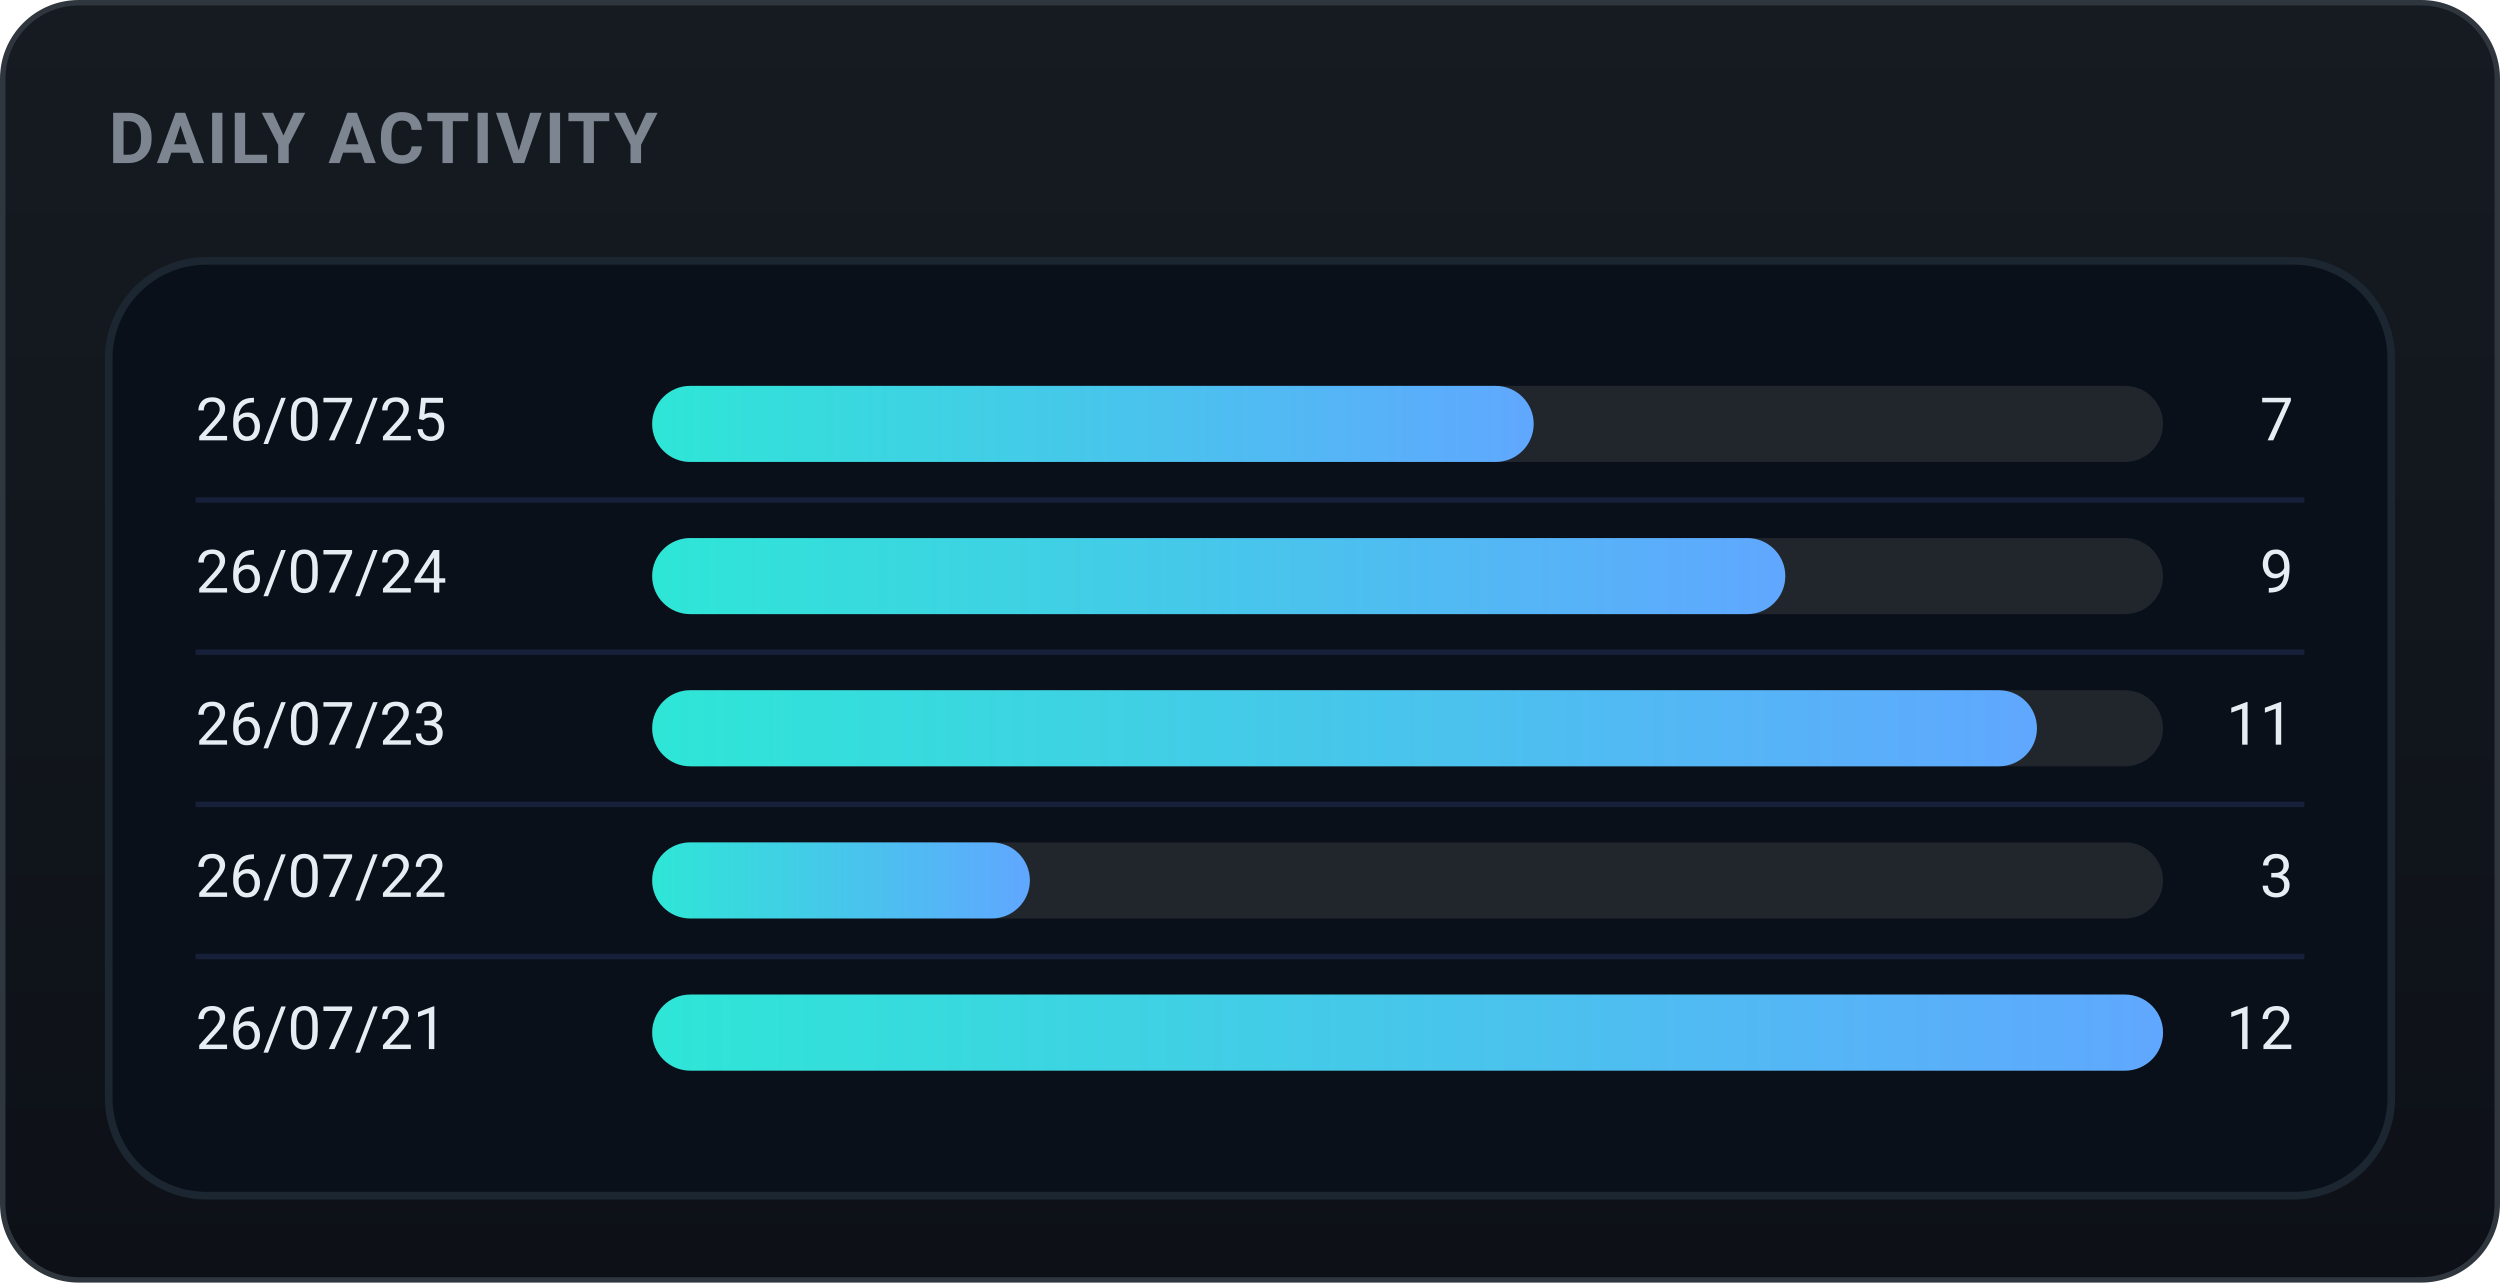
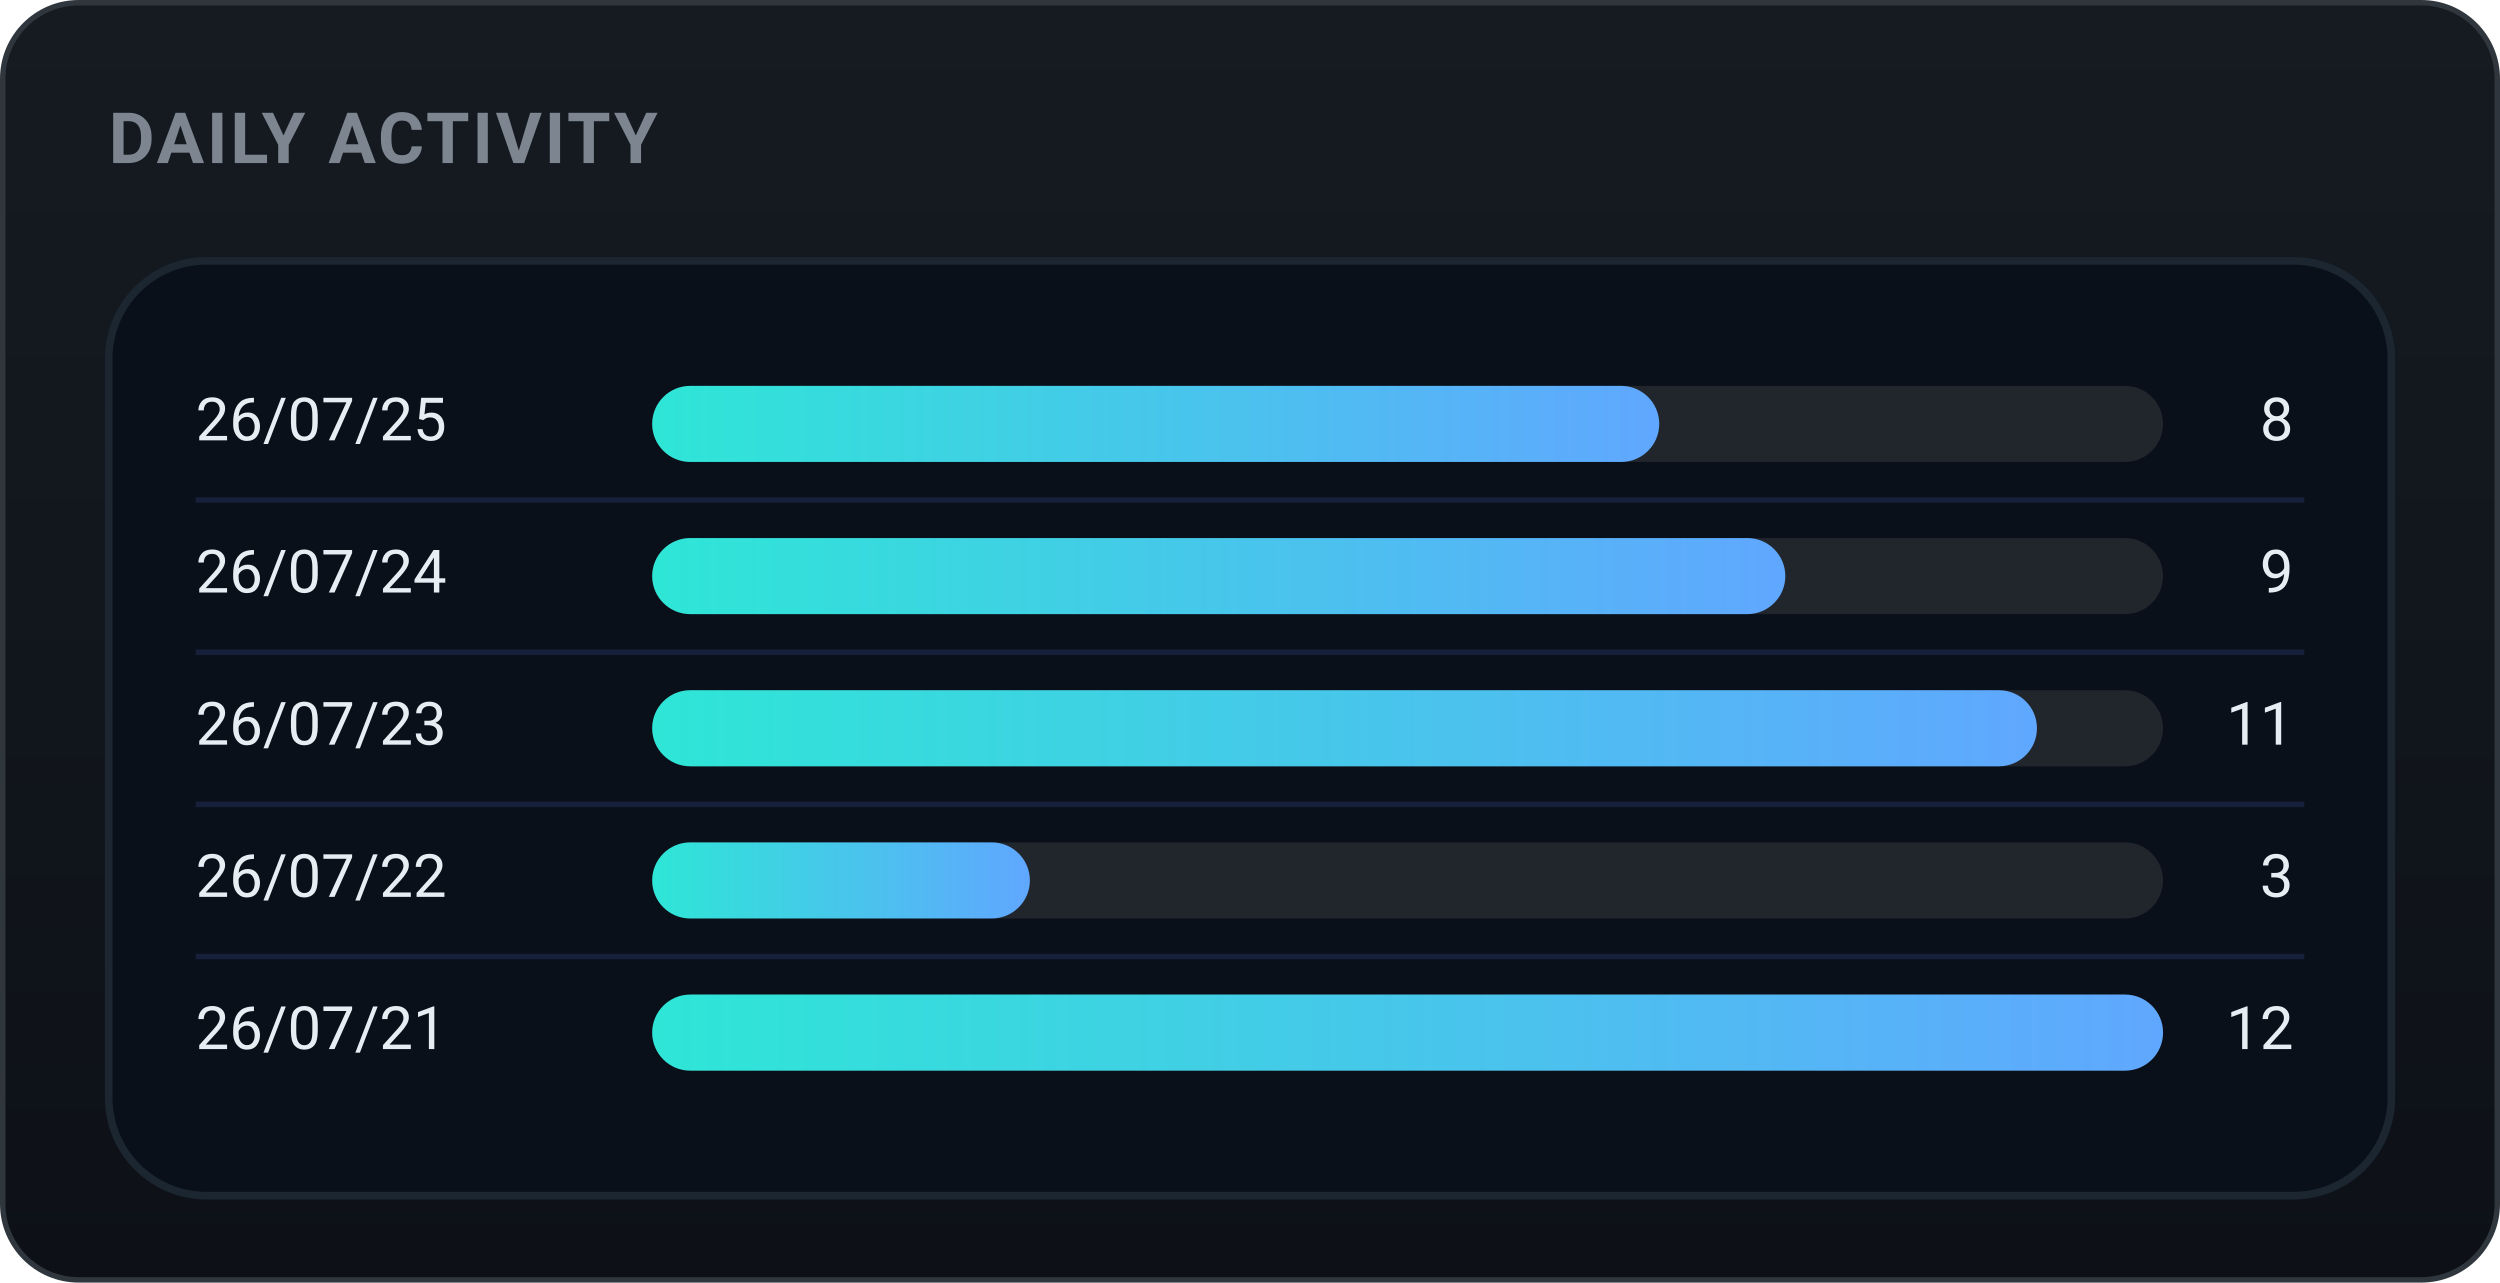
<svg xmlns="http://www.w3.org/2000/svg" width="460" height="236" viewBox="0 0 460 236" role="img" font-family="-apple-system,BlinkMacSystemFont,'Segoe UI',Roboto,'Apple SD Gothic Neo','Malgun Gothic',sans-serif">
  <defs>
    <linearGradient id="bgg" x1="0" y1="0" x2="0" y2="1">
      <stop offset="0" stop-color="#161b22" />
      <stop offset="1" stop-color="#0d1117" />
    </linearGradient>
    <linearGradient id="daily-gradient" x1="0" y1="0" x2="1" y2="0">
      <stop offset="0%" stop-color="#2ee6d6" />
      <stop offset="100%" stop-color="#60a7ff" />
    </linearGradient>
  </defs>
  <rect x="0.5" y="0.5" width="459" height="235" rx="14" fill="url(#bgg)" stroke="#30363d" />
  <text x="20" y="30" font-family="-apple-system,BlinkMacSystemFont,'Segoe UI',Roboto,'Apple SD Gothic Neo','Malgun Gothic',sans-serif" font-size="13" font-weight="700" fill="#7d8590" letter-spacing="0.5">DAILY ACTIVITY</text>
  <rect x="20" y="48" width="420" height="172" rx="18" fill="#09101a" stroke="#1b2631" stroke-width="1.4" />
  <text x="36" y="78.0" font-size="11" fill="#e6edf3" dominant-baseline="middle">26/07/25</text>
  <rect x="120" y="71.0" width="278" height="14" rx="7.0" fill="#21262d" />
-   <rect x="120" y="71.0" width="162.2" height="14" rx="7.0" fill="url(#daily-gradient)" />
-   <text x="422" y="78.0" font-size="11" fill="#e6edf3" dominant-baseline="middle" text-anchor="end">7</text>
+   <rect x="120" y="71.0" width="185.3" height="14" rx="7.0" fill="url(#daily-gradient)" />
+   <text x="422" y="78.0" font-size="11" fill="#e6edf3" dominant-baseline="middle" text-anchor="end">8</text>
  <line x1="36" y1="92" x2="424" y2="92" stroke="#16203a" stroke-width="1" />
  <text x="36" y="106.0" font-size="11" fill="#e6edf3" dominant-baseline="middle">26/07/24</text>
  <rect x="120" y="99.0" width="278" height="14" rx="7.0" fill="#21262d" />
  <rect x="120" y="99.0" width="208.5" height="14" rx="7.0" fill="url(#daily-gradient)" />
  <text x="422" y="106.0" font-size="11" fill="#e6edf3" dominant-baseline="middle" text-anchor="end">9</text>
  <line x1="36" y1="120" x2="424" y2="120" stroke="#16203a" stroke-width="1" />
  <text x="36" y="134.0" font-size="11" fill="#e6edf3" dominant-baseline="middle">26/07/23</text>
  <rect x="120" y="127.0" width="278" height="14" rx="7.0" fill="#21262d" />
  <rect x="120" y="127.0" width="254.8" height="14" rx="7.0" fill="url(#daily-gradient)" />
  <text x="422" y="134.0" font-size="11" fill="#e6edf3" dominant-baseline="middle" text-anchor="end">11</text>
  <line x1="36" y1="148" x2="424" y2="148" stroke="#16203a" stroke-width="1" />
  <text x="36" y="162.0" font-size="11" fill="#e6edf3" dominant-baseline="middle">26/07/22</text>
  <rect x="120" y="155.0" width="278" height="14" rx="7.0" fill="#21262d" />
  <rect x="120" y="155.0" width="69.5" height="14" rx="7.0" fill="url(#daily-gradient)" />
  <text x="422" y="162.0" font-size="11" fill="#e6edf3" dominant-baseline="middle" text-anchor="end">3</text>
  <line x1="36" y1="176" x2="424" y2="176" stroke="#16203a" stroke-width="1" />
  <text x="36" y="190.0" font-size="11" fill="#e6edf3" dominant-baseline="middle">26/07/21</text>
  <rect x="120" y="183.0" width="278" height="14" rx="7.0" fill="#21262d" />
  <rect x="120" y="183.0" width="278.0" height="14" rx="7.0" fill="url(#daily-gradient)" />
  <text x="422" y="190.0" font-size="11" fill="#e6edf3" dominant-baseline="middle" text-anchor="end">12</text>
</svg>
